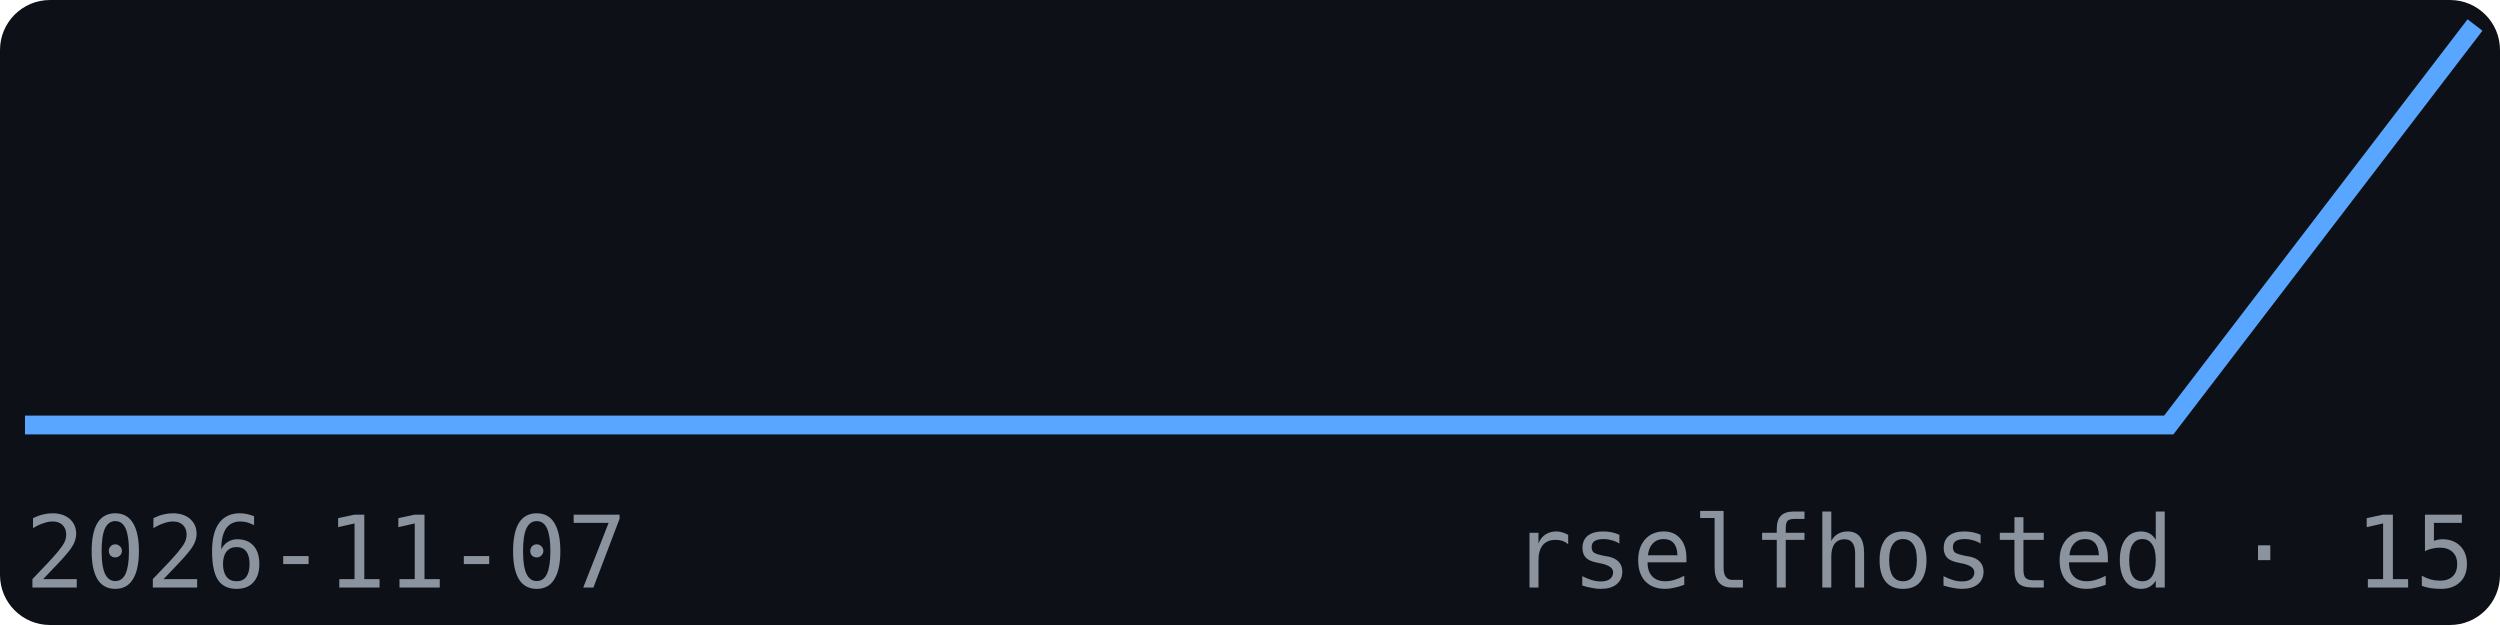
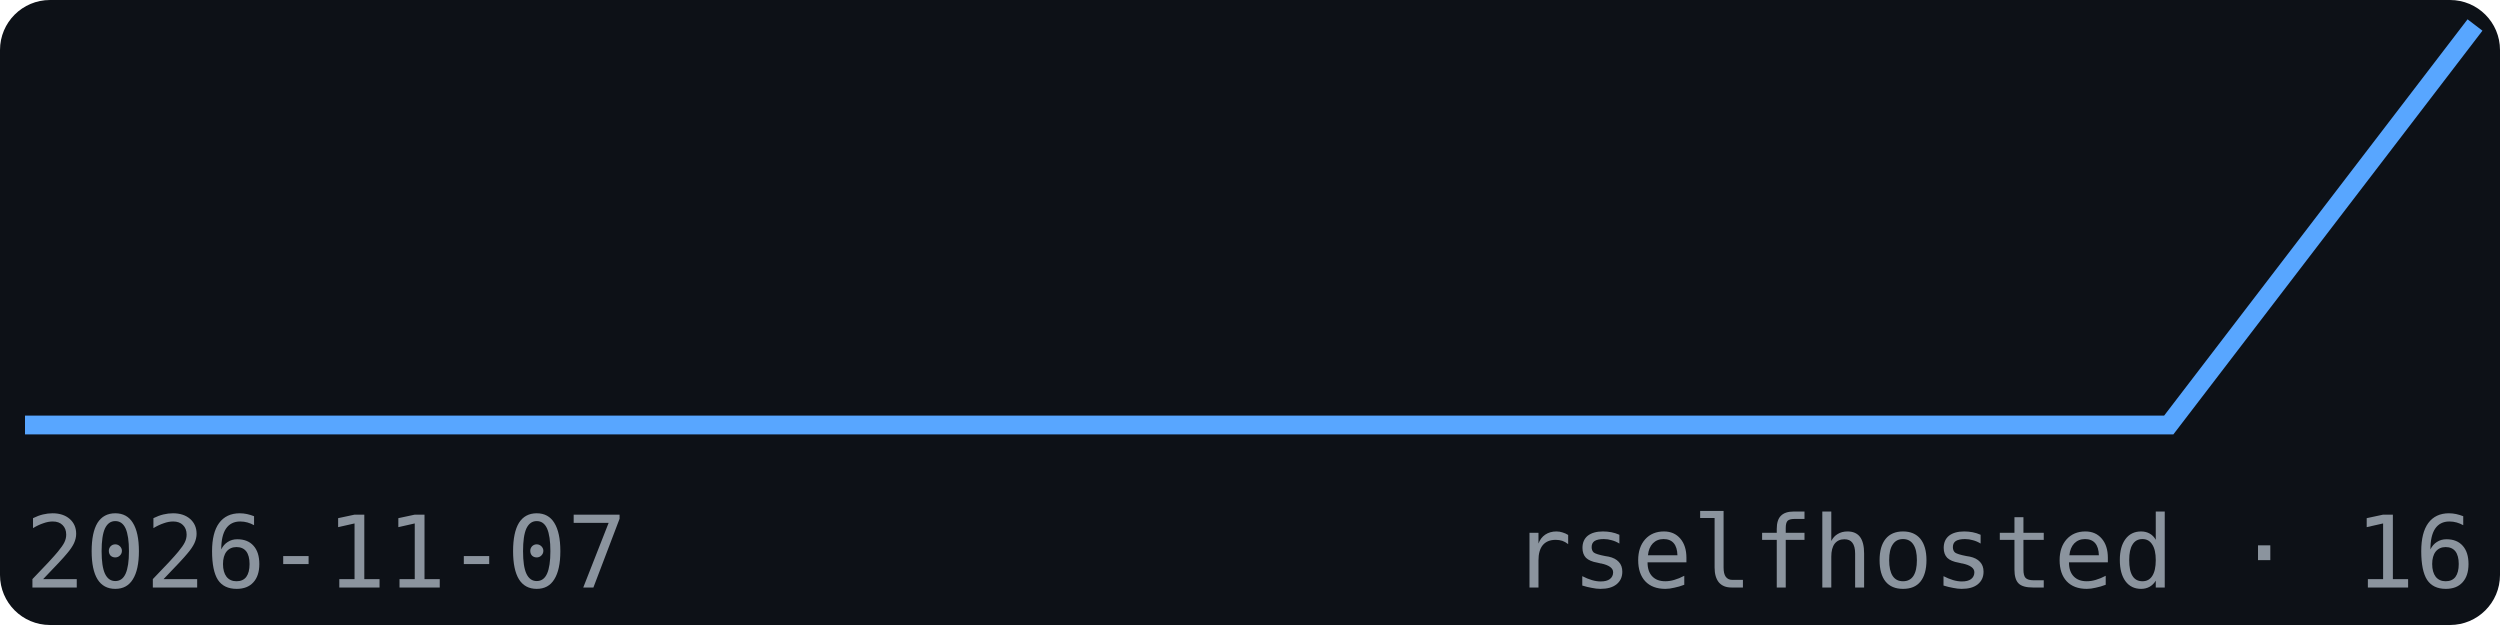
<svg xmlns="http://www.w3.org/2000/svg" width="200" height="50" viewBox="0 0 200 50" font-family="monospace">
  <rect width="200" height="50" fill="#0d1117" rx="4" />
  <polyline points="2.0,34.0 26.5,34.0 51.0,34.0 75.5,34.0 100.0,34.0 124.5,34.0 149.0,34.0 173.5,34.0 198.0,2.0" fill="none" stroke="#58a6ff" stroke-width="1.5" />
  <text x="2" y="47" font-size="8" fill="#8b949e">2026-11-07</text>
-   <text x="198" y="47" font-size="8" fill="#8b949e" text-anchor="end">rselfhosted · 15</text>
+   <text x="198" y="47" font-size="8" fill="#8b949e" text-anchor="end">rselfhosted · 16</text>
</svg>
